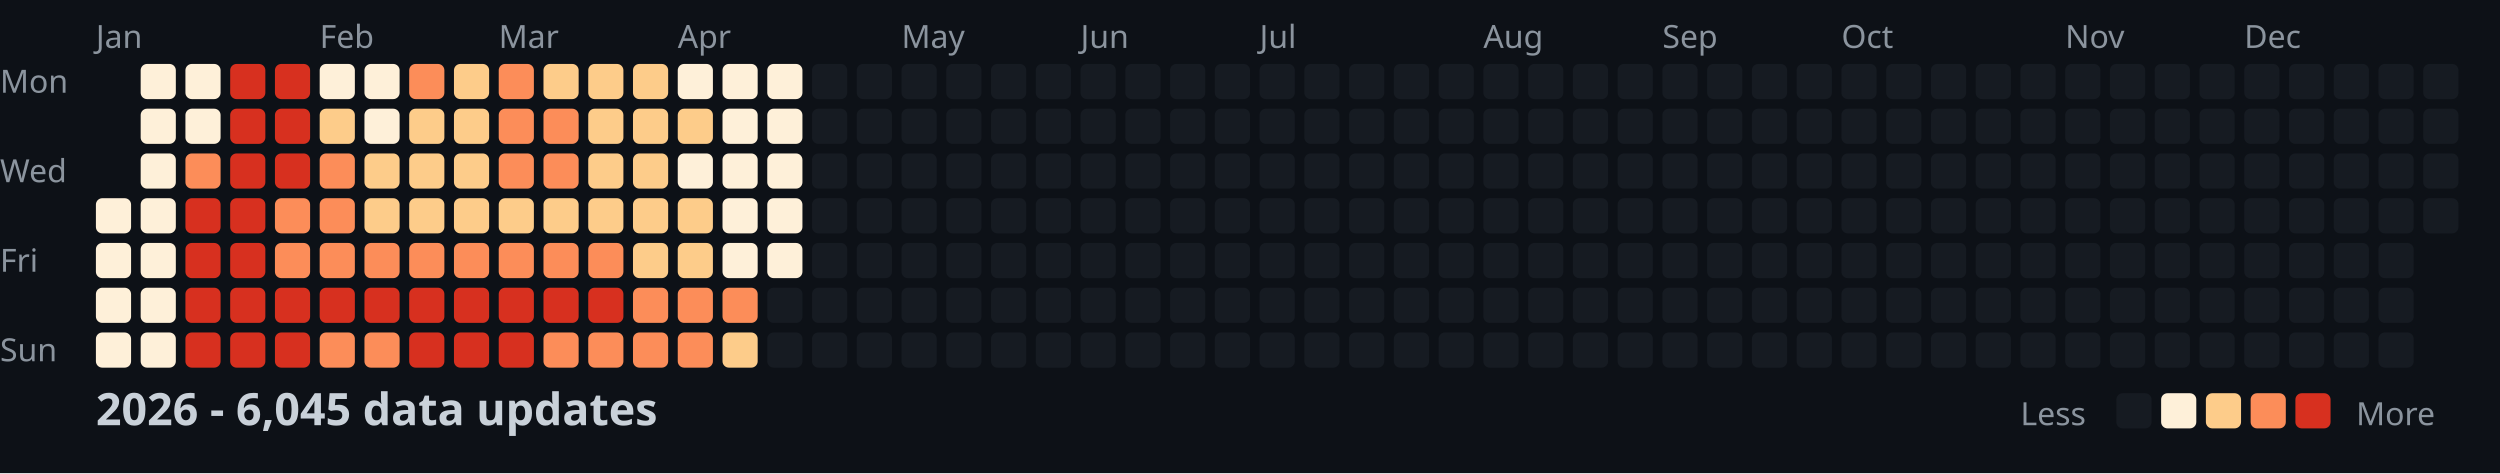
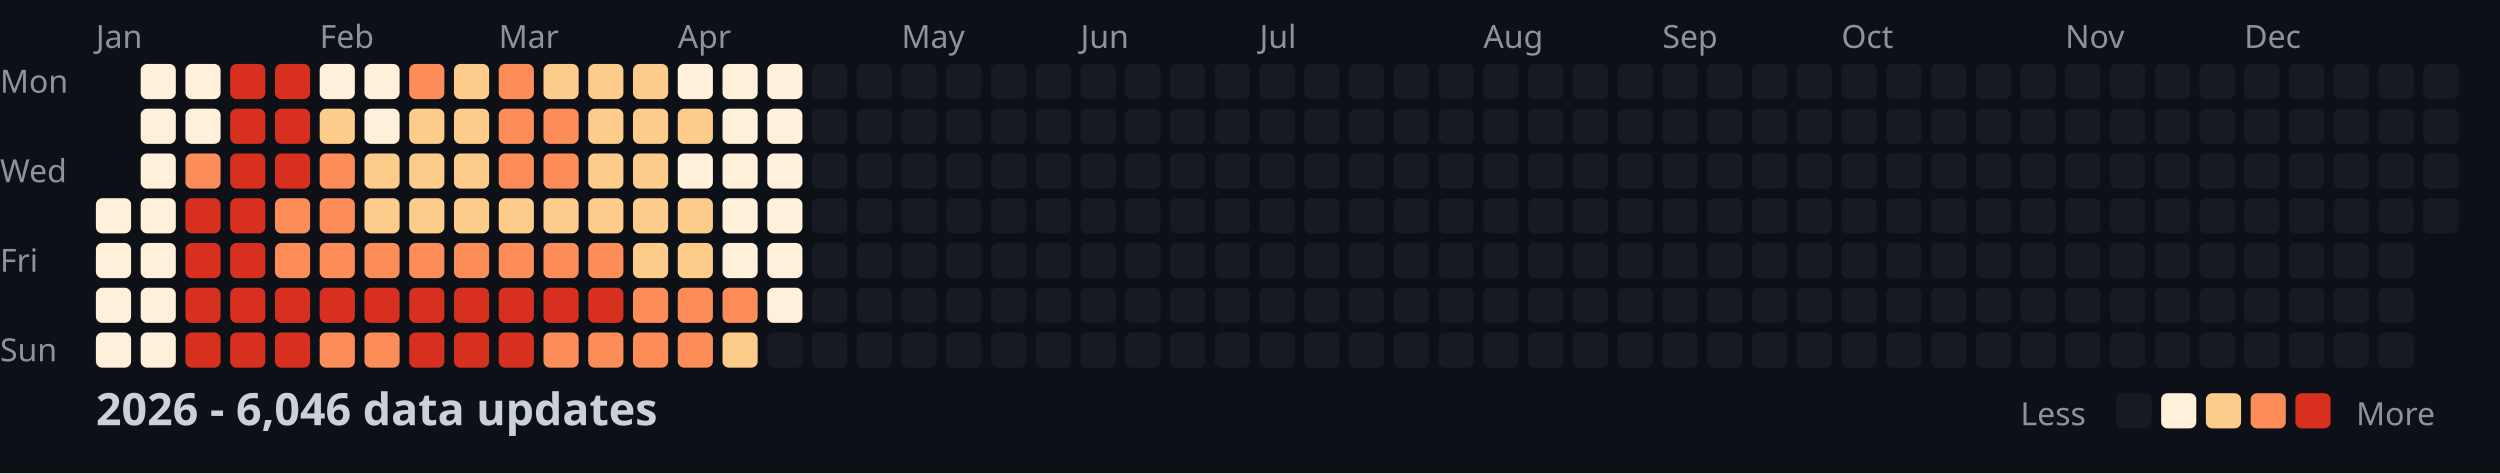
<svg xmlns="http://www.w3.org/2000/svg" width="782" height="148">
  <style>
    .month { font: 10px sans-serif; fill: #8b949e; }
    .day { font: 10px sans-serif; fill: #8b949e; }
    .title { font: bold 14px sans-serif; fill: #c9d1d9; }
    .legend { font: 10px sans-serif; fill: #8b949e; }
  </style>
  <rect width="100%" height="100%" fill="#0d1117" />
  <text x="0" y="29" class="day">Mon</text>
  <text x="0" y="57" class="day">Wed</text>
  <text x="0" y="85" class="day">Fri</text>
  <text x="0" y="113" class="day">Sun</text>
  <text x="30" y="15" class="month">Jan</text>
  <text x="100" y="15" class="month">Feb</text>
  <text x="156" y="15" class="month">Mar</text>
  <text x="212" y="15" class="month">Apr</text>
  <text x="282" y="15" class="month">May</text>
  <text x="338" y="15" class="month">Jun</text>
  <text x="394" y="15" class="month">Jul</text>
  <text x="464" y="15" class="month">Aug</text>
  <text x="520" y="15" class="month">Sep</text>
  <text x="576" y="15" class="month">Oct</text>
  <text x="646" y="15" class="month">Nov</text>
  <text x="702" y="15" class="month">Dec</text>
  <rect x="30" y="62" width="11" height="11" fill="#fef0d9" rx="2" />
  <rect x="30" y="76" width="11" height="11" fill="#fef0d9" rx="2" />
  <rect x="30" y="90" width="11" height="11" fill="#fef0d9" rx="2" />
  <rect x="30" y="104" width="11" height="11" fill="#fef0d9" rx="2" />
  <rect x="44" y="20" width="11" height="11" fill="#fef0d9" rx="2" />
  <rect x="44" y="34" width="11" height="11" fill="#fef0d9" rx="2" />
  <rect x="44" y="48" width="11" height="11" fill="#fef0d9" rx="2" />
  <rect x="44" y="62" width="11" height="11" fill="#fef0d9" rx="2" />
  <rect x="44" y="76" width="11" height="11" fill="#fef0d9" rx="2" />
  <rect x="44" y="90" width="11" height="11" fill="#fef0d9" rx="2" />
  <rect x="44" y="104" width="11" height="11" fill="#fef0d9" rx="2" />
  <rect x="58" y="20" width="11" height="11" fill="#fef0d9" rx="2" />
  <rect x="58" y="34" width="11" height="11" fill="#fef0d9" rx="2" />
  <rect x="58" y="48" width="11" height="11" fill="#fc8d59" rx="2" />
  <rect x="58" y="62" width="11" height="11" fill="#d7301f" rx="2" />
  <rect x="58" y="76" width="11" height="11" fill="#d7301f" rx="2" />
  <rect x="58" y="90" width="11" height="11" fill="#d7301f" rx="2" />
  <rect x="58" y="104" width="11" height="11" fill="#d7301f" rx="2" />
  <rect x="72" y="20" width="11" height="11" fill="#d7301f" rx="2" />
  <rect x="72" y="34" width="11" height="11" fill="#d7301f" rx="2" />
  <rect x="72" y="48" width="11" height="11" fill="#d7301f" rx="2" />
  <rect x="72" y="62" width="11" height="11" fill="#d7301f" rx="2" />
  <rect x="72" y="76" width="11" height="11" fill="#d7301f" rx="2" />
  <rect x="72" y="90" width="11" height="11" fill="#d7301f" rx="2" />
  <rect x="72" y="104" width="11" height="11" fill="#d7301f" rx="2" />
  <rect x="86" y="20" width="11" height="11" fill="#d7301f" rx="2" />
  <rect x="86" y="34" width="11" height="11" fill="#d7301f" rx="2" />
  <rect x="86" y="48" width="11" height="11" fill="#d7301f" rx="2" />
  <rect x="86" y="62" width="11" height="11" fill="#fc8d59" rx="2" />
  <rect x="86" y="76" width="11" height="11" fill="#fc8d59" rx="2" />
  <rect x="86" y="90" width="11" height="11" fill="#d7301f" rx="2" />
  <rect x="86" y="104" width="11" height="11" fill="#d7301f" rx="2" />
  <rect x="100" y="20" width="11" height="11" fill="#fef0d9" rx="2" />
  <rect x="100" y="34" width="11" height="11" fill="#fdcc8a" rx="2" />
  <rect x="100" y="48" width="11" height="11" fill="#fc8d59" rx="2" />
  <rect x="100" y="62" width="11" height="11" fill="#fc8d59" rx="2" />
  <rect x="100" y="76" width="11" height="11" fill="#fc8d59" rx="2" />
  <rect x="100" y="90" width="11" height="11" fill="#d7301f" rx="2" />
  <rect x="100" y="104" width="11" height="11" fill="#fc8d59" rx="2" />
  <rect x="114" y="20" width="11" height="11" fill="#fef0d9" rx="2" />
  <rect x="114" y="34" width="11" height="11" fill="#fef0d9" rx="2" />
  <rect x="114" y="48" width="11" height="11" fill="#fdcc8a" rx="2" />
  <rect x="114" y="62" width="11" height="11" fill="#fdcc8a" rx="2" />
  <rect x="114" y="76" width="11" height="11" fill="#fc8d59" rx="2" />
  <rect x="114" y="90" width="11" height="11" fill="#d7301f" rx="2" />
  <rect x="114" y="104" width="11" height="11" fill="#fc8d59" rx="2" />
  <rect x="128" y="20" width="11" height="11" fill="#fc8d59" rx="2" />
  <rect x="128" y="34" width="11" height="11" fill="#fdcc8a" rx="2" />
  <rect x="128" y="48" width="11" height="11" fill="#fdcc8a" rx="2" />
  <rect x="128" y="62" width="11" height="11" fill="#fdcc8a" rx="2" />
  <rect x="128" y="76" width="11" height="11" fill="#fc8d59" rx="2" />
  <rect x="128" y="90" width="11" height="11" fill="#d7301f" rx="2" />
  <rect x="128" y="104" width="11" height="11" fill="#d7301f" rx="2" />
  <rect x="142" y="20" width="11" height="11" fill="#fdcc8a" rx="2" />
  <rect x="142" y="34" width="11" height="11" fill="#fdcc8a" rx="2" />
  <rect x="142" y="48" width="11" height="11" fill="#fdcc8a" rx="2" />
  <rect x="142" y="62" width="11" height="11" fill="#fdcc8a" rx="2" />
  <rect x="142" y="76" width="11" height="11" fill="#fc8d59" rx="2" />
  <rect x="142" y="90" width="11" height="11" fill="#d7301f" rx="2" />
  <rect x="142" y="104" width="11" height="11" fill="#d7301f" rx="2" />
  <rect x="156" y="20" width="11" height="11" fill="#fc8d59" rx="2" />
  <rect x="156" y="34" width="11" height="11" fill="#fc8d59" rx="2" />
  <rect x="156" y="48" width="11" height="11" fill="#fc8d59" rx="2" />
  <rect x="156" y="62" width="11" height="11" fill="#fdcc8a" rx="2" />
  <rect x="156" y="76" width="11" height="11" fill="#fc8d59" rx="2" />
  <rect x="156" y="90" width="11" height="11" fill="#d7301f" rx="2" />
  <rect x="156" y="104" width="11" height="11" fill="#d7301f" rx="2" />
  <rect x="170" y="20" width="11" height="11" fill="#fdcc8a" rx="2" />
  <rect x="170" y="34" width="11" height="11" fill="#fc8d59" rx="2" />
  <rect x="170" y="48" width="11" height="11" fill="#fc8d59" rx="2" />
  <rect x="170" y="62" width="11" height="11" fill="#fdcc8a" rx="2" />
  <rect x="170" y="76" width="11" height="11" fill="#fc8d59" rx="2" />
  <rect x="170" y="90" width="11" height="11" fill="#d7301f" rx="2" />
  <rect x="170" y="104" width="11" height="11" fill="#fc8d59" rx="2" />
  <rect x="184" y="20" width="11" height="11" fill="#fdcc8a" rx="2" />
  <rect x="184" y="34" width="11" height="11" fill="#fdcc8a" rx="2" />
  <rect x="184" y="48" width="11" height="11" fill="#fdcc8a" rx="2" />
  <rect x="184" y="62" width="11" height="11" fill="#fdcc8a" rx="2" />
  <rect x="184" y="76" width="11" height="11" fill="#fc8d59" rx="2" />
  <rect x="184" y="90" width="11" height="11" fill="#d7301f" rx="2" />
  <rect x="184" y="104" width="11" height="11" fill="#fc8d59" rx="2" />
  <rect x="198" y="20" width="11" height="11" fill="#fdcc8a" rx="2" />
  <rect x="198" y="34" width="11" height="11" fill="#fdcc8a" rx="2" />
  <rect x="198" y="48" width="11" height="11" fill="#fdcc8a" rx="2" />
  <rect x="198" y="62" width="11" height="11" fill="#fdcc8a" rx="2" />
  <rect x="198" y="76" width="11" height="11" fill="#fdcc8a" rx="2" />
  <rect x="198" y="90" width="11" height="11" fill="#fc8d59" rx="2" />
  <rect x="198" y="104" width="11" height="11" fill="#fc8d59" rx="2" />
  <rect x="212" y="20" width="11" height="11" fill="#fef0d9" rx="2" />
  <rect x="212" y="34" width="11" height="11" fill="#fdcc8a" rx="2" />
  <rect x="212" y="48" width="11" height="11" fill="#fef0d9" rx="2" />
  <rect x="212" y="62" width="11" height="11" fill="#fdcc8a" rx="2" />
  <rect x="212" y="76" width="11" height="11" fill="#fdcc8a" rx="2" />
  <rect x="212" y="90" width="11" height="11" fill="#fc8d59" rx="2" />
  <rect x="212" y="104" width="11" height="11" fill="#fc8d59" rx="2" />
  <rect x="226" y="20" width="11" height="11" fill="#fef0d9" rx="2" />
  <rect x="226" y="34" width="11" height="11" fill="#fef0d9" rx="2" />
  <rect x="226" y="48" width="11" height="11" fill="#fef0d9" rx="2" />
  <rect x="226" y="62" width="11" height="11" fill="#fef0d9" rx="2" />
  <rect x="226" y="76" width="11" height="11" fill="#fef0d9" rx="2" />
  <rect x="226" y="90" width="11" height="11" fill="#fc8d59" rx="2" />
  <rect x="226" y="104" width="11" height="11" fill="#fdcc8a" rx="2" />
  <rect x="240" y="20" width="11" height="11" fill="#fef0d9" rx="2" />
  <rect x="240" y="34" width="11" height="11" fill="#fef0d9" rx="2" />
  <rect x="240" y="48" width="11" height="11" fill="#fef0d9" rx="2" />
  <rect x="240" y="62" width="11" height="11" fill="#fef0d9" rx="2" />
  <rect x="240" y="76" width="11" height="11" fill="#fef0d9" rx="2" />
-   <rect x="240" y="90" width="11" height="11" fill="#161b22" rx="2" />
+   <rect x="240" y="90" width="11" height="11" fill="#fef0d9" rx="2" />
  <rect x="240" y="104" width="11" height="11" fill="#161b22" rx="2" />
  <rect x="254" y="20" width="11" height="11" fill="#161b22" rx="2" />
  <rect x="254" y="34" width="11" height="11" fill="#161b22" rx="2" />
  <rect x="254" y="48" width="11" height="11" fill="#161b22" rx="2" />
  <rect x="254" y="62" width="11" height="11" fill="#161b22" rx="2" />
  <rect x="254" y="76" width="11" height="11" fill="#161b22" rx="2" />
  <rect x="254" y="90" width="11" height="11" fill="#161b22" rx="2" />
  <rect x="254" y="104" width="11" height="11" fill="#161b22" rx="2" />
  <rect x="268" y="20" width="11" height="11" fill="#161b22" rx="2" />
  <rect x="268" y="34" width="11" height="11" fill="#161b22" rx="2" />
  <rect x="268" y="48" width="11" height="11" fill="#161b22" rx="2" />
  <rect x="268" y="62" width="11" height="11" fill="#161b22" rx="2" />
  <rect x="268" y="76" width="11" height="11" fill="#161b22" rx="2" />
  <rect x="268" y="90" width="11" height="11" fill="#161b22" rx="2" />
  <rect x="268" y="104" width="11" height="11" fill="#161b22" rx="2" />
  <rect x="282" y="20" width="11" height="11" fill="#161b22" rx="2" />
  <rect x="282" y="34" width="11" height="11" fill="#161b22" rx="2" />
  <rect x="282" y="48" width="11" height="11" fill="#161b22" rx="2" />
  <rect x="282" y="62" width="11" height="11" fill="#161b22" rx="2" />
  <rect x="282" y="76" width="11" height="11" fill="#161b22" rx="2" />
  <rect x="282" y="90" width="11" height="11" fill="#161b22" rx="2" />
  <rect x="282" y="104" width="11" height="11" fill="#161b22" rx="2" />
  <rect x="296" y="20" width="11" height="11" fill="#161b22" rx="2" />
  <rect x="296" y="34" width="11" height="11" fill="#161b22" rx="2" />
  <rect x="296" y="48" width="11" height="11" fill="#161b22" rx="2" />
  <rect x="296" y="62" width="11" height="11" fill="#161b22" rx="2" />
  <rect x="296" y="76" width="11" height="11" fill="#161b22" rx="2" />
  <rect x="296" y="90" width="11" height="11" fill="#161b22" rx="2" />
  <rect x="296" y="104" width="11" height="11" fill="#161b22" rx="2" />
  <rect x="310" y="20" width="11" height="11" fill="#161b22" rx="2" />
  <rect x="310" y="34" width="11" height="11" fill="#161b22" rx="2" />
  <rect x="310" y="48" width="11" height="11" fill="#161b22" rx="2" />
  <rect x="310" y="62" width="11" height="11" fill="#161b22" rx="2" />
  <rect x="310" y="76" width="11" height="11" fill="#161b22" rx="2" />
  <rect x="310" y="90" width="11" height="11" fill="#161b22" rx="2" />
  <rect x="310" y="104" width="11" height="11" fill="#161b22" rx="2" />
  <rect x="324" y="20" width="11" height="11" fill="#161b22" rx="2" />
  <rect x="324" y="34" width="11" height="11" fill="#161b22" rx="2" />
  <rect x="324" y="48" width="11" height="11" fill="#161b22" rx="2" />
  <rect x="324" y="62" width="11" height="11" fill="#161b22" rx="2" />
  <rect x="324" y="76" width="11" height="11" fill="#161b22" rx="2" />
  <rect x="324" y="90" width="11" height="11" fill="#161b22" rx="2" />
  <rect x="324" y="104" width="11" height="11" fill="#161b22" rx="2" />
  <rect x="338" y="20" width="11" height="11" fill="#161b22" rx="2" />
  <rect x="338" y="34" width="11" height="11" fill="#161b22" rx="2" />
  <rect x="338" y="48" width="11" height="11" fill="#161b22" rx="2" />
  <rect x="338" y="62" width="11" height="11" fill="#161b22" rx="2" />
  <rect x="338" y="76" width="11" height="11" fill="#161b22" rx="2" />
  <rect x="338" y="90" width="11" height="11" fill="#161b22" rx="2" />
  <rect x="338" y="104" width="11" height="11" fill="#161b22" rx="2" />
  <rect x="352" y="20" width="11" height="11" fill="#161b22" rx="2" />
  <rect x="352" y="34" width="11" height="11" fill="#161b22" rx="2" />
  <rect x="352" y="48" width="11" height="11" fill="#161b22" rx="2" />
  <rect x="352" y="62" width="11" height="11" fill="#161b22" rx="2" />
  <rect x="352" y="76" width="11" height="11" fill="#161b22" rx="2" />
  <rect x="352" y="90" width="11" height="11" fill="#161b22" rx="2" />
  <rect x="352" y="104" width="11" height="11" fill="#161b22" rx="2" />
  <rect x="366" y="20" width="11" height="11" fill="#161b22" rx="2" />
  <rect x="366" y="34" width="11" height="11" fill="#161b22" rx="2" />
  <rect x="366" y="48" width="11" height="11" fill="#161b22" rx="2" />
  <rect x="366" y="62" width="11" height="11" fill="#161b22" rx="2" />
  <rect x="366" y="76" width="11" height="11" fill="#161b22" rx="2" />
  <rect x="366" y="90" width="11" height="11" fill="#161b22" rx="2" />
  <rect x="366" y="104" width="11" height="11" fill="#161b22" rx="2" />
  <rect x="380" y="20" width="11" height="11" fill="#161b22" rx="2" />
  <rect x="380" y="34" width="11" height="11" fill="#161b22" rx="2" />
  <rect x="380" y="48" width="11" height="11" fill="#161b22" rx="2" />
  <rect x="380" y="62" width="11" height="11" fill="#161b22" rx="2" />
  <rect x="380" y="76" width="11" height="11" fill="#161b22" rx="2" />
  <rect x="380" y="90" width="11" height="11" fill="#161b22" rx="2" />
  <rect x="380" y="104" width="11" height="11" fill="#161b22" rx="2" />
  <rect x="394" y="20" width="11" height="11" fill="#161b22" rx="2" />
  <rect x="394" y="34" width="11" height="11" fill="#161b22" rx="2" />
  <rect x="394" y="48" width="11" height="11" fill="#161b22" rx="2" />
  <rect x="394" y="62" width="11" height="11" fill="#161b22" rx="2" />
  <rect x="394" y="76" width="11" height="11" fill="#161b22" rx="2" />
  <rect x="394" y="90" width="11" height="11" fill="#161b22" rx="2" />
  <rect x="394" y="104" width="11" height="11" fill="#161b22" rx="2" />
  <rect x="408" y="20" width="11" height="11" fill="#161b22" rx="2" />
  <rect x="408" y="34" width="11" height="11" fill="#161b22" rx="2" />
  <rect x="408" y="48" width="11" height="11" fill="#161b22" rx="2" />
  <rect x="408" y="62" width="11" height="11" fill="#161b22" rx="2" />
  <rect x="408" y="76" width="11" height="11" fill="#161b22" rx="2" />
  <rect x="408" y="90" width="11" height="11" fill="#161b22" rx="2" />
  <rect x="408" y="104" width="11" height="11" fill="#161b22" rx="2" />
  <rect x="422" y="20" width="11" height="11" fill="#161b22" rx="2" />
  <rect x="422" y="34" width="11" height="11" fill="#161b22" rx="2" />
  <rect x="422" y="48" width="11" height="11" fill="#161b22" rx="2" />
  <rect x="422" y="62" width="11" height="11" fill="#161b22" rx="2" />
  <rect x="422" y="76" width="11" height="11" fill="#161b22" rx="2" />
  <rect x="422" y="90" width="11" height="11" fill="#161b22" rx="2" />
  <rect x="422" y="104" width="11" height="11" fill="#161b22" rx="2" />
  <rect x="436" y="20" width="11" height="11" fill="#161b22" rx="2" />
  <rect x="436" y="34" width="11" height="11" fill="#161b22" rx="2" />
  <rect x="436" y="48" width="11" height="11" fill="#161b22" rx="2" />
  <rect x="436" y="62" width="11" height="11" fill="#161b22" rx="2" />
  <rect x="436" y="76" width="11" height="11" fill="#161b22" rx="2" />
  <rect x="436" y="90" width="11" height="11" fill="#161b22" rx="2" />
  <rect x="436" y="104" width="11" height="11" fill="#161b22" rx="2" />
  <rect x="450" y="20" width="11" height="11" fill="#161b22" rx="2" />
  <rect x="450" y="34" width="11" height="11" fill="#161b22" rx="2" />
  <rect x="450" y="48" width="11" height="11" fill="#161b22" rx="2" />
  <rect x="450" y="62" width="11" height="11" fill="#161b22" rx="2" />
  <rect x="450" y="76" width="11" height="11" fill="#161b22" rx="2" />
  <rect x="450" y="90" width="11" height="11" fill="#161b22" rx="2" />
  <rect x="450" y="104" width="11" height="11" fill="#161b22" rx="2" />
  <rect x="464" y="20" width="11" height="11" fill="#161b22" rx="2" />
  <rect x="464" y="34" width="11" height="11" fill="#161b22" rx="2" />
  <rect x="464" y="48" width="11" height="11" fill="#161b22" rx="2" />
  <rect x="464" y="62" width="11" height="11" fill="#161b22" rx="2" />
  <rect x="464" y="76" width="11" height="11" fill="#161b22" rx="2" />
  <rect x="464" y="90" width="11" height="11" fill="#161b22" rx="2" />
  <rect x="464" y="104" width="11" height="11" fill="#161b22" rx="2" />
  <rect x="478" y="20" width="11" height="11" fill="#161b22" rx="2" />
  <rect x="478" y="34" width="11" height="11" fill="#161b22" rx="2" />
  <rect x="478" y="48" width="11" height="11" fill="#161b22" rx="2" />
  <rect x="478" y="62" width="11" height="11" fill="#161b22" rx="2" />
  <rect x="478" y="76" width="11" height="11" fill="#161b22" rx="2" />
  <rect x="478" y="90" width="11" height="11" fill="#161b22" rx="2" />
  <rect x="478" y="104" width="11" height="11" fill="#161b22" rx="2" />
  <rect x="492" y="20" width="11" height="11" fill="#161b22" rx="2" />
  <rect x="492" y="34" width="11" height="11" fill="#161b22" rx="2" />
  <rect x="492" y="48" width="11" height="11" fill="#161b22" rx="2" />
  <rect x="492" y="62" width="11" height="11" fill="#161b22" rx="2" />
  <rect x="492" y="76" width="11" height="11" fill="#161b22" rx="2" />
  <rect x="492" y="90" width="11" height="11" fill="#161b22" rx="2" />
  <rect x="492" y="104" width="11" height="11" fill="#161b22" rx="2" />
  <rect x="506" y="20" width="11" height="11" fill="#161b22" rx="2" />
  <rect x="506" y="34" width="11" height="11" fill="#161b22" rx="2" />
  <rect x="506" y="48" width="11" height="11" fill="#161b22" rx="2" />
  <rect x="506" y="62" width="11" height="11" fill="#161b22" rx="2" />
  <rect x="506" y="76" width="11" height="11" fill="#161b22" rx="2" />
  <rect x="506" y="90" width="11" height="11" fill="#161b22" rx="2" />
  <rect x="506" y="104" width="11" height="11" fill="#161b22" rx="2" />
  <rect x="520" y="20" width="11" height="11" fill="#161b22" rx="2" />
  <rect x="520" y="34" width="11" height="11" fill="#161b22" rx="2" />
  <rect x="520" y="48" width="11" height="11" fill="#161b22" rx="2" />
  <rect x="520" y="62" width="11" height="11" fill="#161b22" rx="2" />
  <rect x="520" y="76" width="11" height="11" fill="#161b22" rx="2" />
  <rect x="520" y="90" width="11" height="11" fill="#161b22" rx="2" />
  <rect x="520" y="104" width="11" height="11" fill="#161b22" rx="2" />
  <rect x="534" y="20" width="11" height="11" fill="#161b22" rx="2" />
  <rect x="534" y="34" width="11" height="11" fill="#161b22" rx="2" />
  <rect x="534" y="48" width="11" height="11" fill="#161b22" rx="2" />
  <rect x="534" y="62" width="11" height="11" fill="#161b22" rx="2" />
  <rect x="534" y="76" width="11" height="11" fill="#161b22" rx="2" />
  <rect x="534" y="90" width="11" height="11" fill="#161b22" rx="2" />
  <rect x="534" y="104" width="11" height="11" fill="#161b22" rx="2" />
  <rect x="548" y="20" width="11" height="11" fill="#161b22" rx="2" />
  <rect x="548" y="34" width="11" height="11" fill="#161b22" rx="2" />
  <rect x="548" y="48" width="11" height="11" fill="#161b22" rx="2" />
  <rect x="548" y="62" width="11" height="11" fill="#161b22" rx="2" />
  <rect x="548" y="76" width="11" height="11" fill="#161b22" rx="2" />
  <rect x="548" y="90" width="11" height="11" fill="#161b22" rx="2" />
  <rect x="548" y="104" width="11" height="11" fill="#161b22" rx="2" />
  <rect x="562" y="20" width="11" height="11" fill="#161b22" rx="2" />
  <rect x="562" y="34" width="11" height="11" fill="#161b22" rx="2" />
  <rect x="562" y="48" width="11" height="11" fill="#161b22" rx="2" />
  <rect x="562" y="62" width="11" height="11" fill="#161b22" rx="2" />
  <rect x="562" y="76" width="11" height="11" fill="#161b22" rx="2" />
  <rect x="562" y="90" width="11" height="11" fill="#161b22" rx="2" />
  <rect x="562" y="104" width="11" height="11" fill="#161b22" rx="2" />
  <rect x="576" y="20" width="11" height="11" fill="#161b22" rx="2" />
  <rect x="576" y="34" width="11" height="11" fill="#161b22" rx="2" />
  <rect x="576" y="48" width="11" height="11" fill="#161b22" rx="2" />
  <rect x="576" y="62" width="11" height="11" fill="#161b22" rx="2" />
  <rect x="576" y="76" width="11" height="11" fill="#161b22" rx="2" />
  <rect x="576" y="90" width="11" height="11" fill="#161b22" rx="2" />
  <rect x="576" y="104" width="11" height="11" fill="#161b22" rx="2" />
  <rect x="590" y="20" width="11" height="11" fill="#161b22" rx="2" />
  <rect x="590" y="34" width="11" height="11" fill="#161b22" rx="2" />
  <rect x="590" y="48" width="11" height="11" fill="#161b22" rx="2" />
  <rect x="590" y="62" width="11" height="11" fill="#161b22" rx="2" />
  <rect x="590" y="76" width="11" height="11" fill="#161b22" rx="2" />
  <rect x="590" y="90" width="11" height="11" fill="#161b22" rx="2" />
  <rect x="590" y="104" width="11" height="11" fill="#161b22" rx="2" />
  <rect x="604" y="20" width="11" height="11" fill="#161b22" rx="2" />
  <rect x="604" y="34" width="11" height="11" fill="#161b22" rx="2" />
  <rect x="604" y="48" width="11" height="11" fill="#161b22" rx="2" />
  <rect x="604" y="62" width="11" height="11" fill="#161b22" rx="2" />
  <rect x="604" y="76" width="11" height="11" fill="#161b22" rx="2" />
  <rect x="604" y="90" width="11" height="11" fill="#161b22" rx="2" />
  <rect x="604" y="104" width="11" height="11" fill="#161b22" rx="2" />
  <rect x="618" y="20" width="11" height="11" fill="#161b22" rx="2" />
  <rect x="618" y="34" width="11" height="11" fill="#161b22" rx="2" />
  <rect x="618" y="48" width="11" height="11" fill="#161b22" rx="2" />
  <rect x="618" y="62" width="11" height="11" fill="#161b22" rx="2" />
  <rect x="618" y="76" width="11" height="11" fill="#161b22" rx="2" />
  <rect x="618" y="90" width="11" height="11" fill="#161b22" rx="2" />
  <rect x="618" y="104" width="11" height="11" fill="#161b22" rx="2" />
  <rect x="632" y="20" width="11" height="11" fill="#161b22" rx="2" />
  <rect x="632" y="34" width="11" height="11" fill="#161b22" rx="2" />
  <rect x="632" y="48" width="11" height="11" fill="#161b22" rx="2" />
  <rect x="632" y="62" width="11" height="11" fill="#161b22" rx="2" />
  <rect x="632" y="76" width="11" height="11" fill="#161b22" rx="2" />
  <rect x="632" y="90" width="11" height="11" fill="#161b22" rx="2" />
  <rect x="632" y="104" width="11" height="11" fill="#161b22" rx="2" />
  <rect x="646" y="20" width="11" height="11" fill="#161b22" rx="2" />
  <rect x="646" y="34" width="11" height="11" fill="#161b22" rx="2" />
  <rect x="646" y="48" width="11" height="11" fill="#161b22" rx="2" />
  <rect x="646" y="62" width="11" height="11" fill="#161b22" rx="2" />
  <rect x="646" y="76" width="11" height="11" fill="#161b22" rx="2" />
  <rect x="646" y="90" width="11" height="11" fill="#161b22" rx="2" />
  <rect x="646" y="104" width="11" height="11" fill="#161b22" rx="2" />
  <rect x="660" y="20" width="11" height="11" fill="#161b22" rx="2" />
  <rect x="660" y="34" width="11" height="11" fill="#161b22" rx="2" />
  <rect x="660" y="48" width="11" height="11" fill="#161b22" rx="2" />
  <rect x="660" y="62" width="11" height="11" fill="#161b22" rx="2" />
  <rect x="660" y="76" width="11" height="11" fill="#161b22" rx="2" />
  <rect x="660" y="90" width="11" height="11" fill="#161b22" rx="2" />
  <rect x="660" y="104" width="11" height="11" fill="#161b22" rx="2" />
  <rect x="674" y="20" width="11" height="11" fill="#161b22" rx="2" />
  <rect x="674" y="34" width="11" height="11" fill="#161b22" rx="2" />
  <rect x="674" y="48" width="11" height="11" fill="#161b22" rx="2" />
  <rect x="674" y="62" width="11" height="11" fill="#161b22" rx="2" />
  <rect x="674" y="76" width="11" height="11" fill="#161b22" rx="2" />
  <rect x="674" y="90" width="11" height="11" fill="#161b22" rx="2" />
  <rect x="674" y="104" width="11" height="11" fill="#161b22" rx="2" />
  <rect x="688" y="20" width="11" height="11" fill="#161b22" rx="2" />
  <rect x="688" y="34" width="11" height="11" fill="#161b22" rx="2" />
  <rect x="688" y="48" width="11" height="11" fill="#161b22" rx="2" />
  <rect x="688" y="62" width="11" height="11" fill="#161b22" rx="2" />
  <rect x="688" y="76" width="11" height="11" fill="#161b22" rx="2" />
  <rect x="688" y="90" width="11" height="11" fill="#161b22" rx="2" />
  <rect x="688" y="104" width="11" height="11" fill="#161b22" rx="2" />
  <rect x="702" y="20" width="11" height="11" fill="#161b22" rx="2" />
  <rect x="702" y="34" width="11" height="11" fill="#161b22" rx="2" />
  <rect x="702" y="48" width="11" height="11" fill="#161b22" rx="2" />
  <rect x="702" y="62" width="11" height="11" fill="#161b22" rx="2" />
  <rect x="702" y="76" width="11" height="11" fill="#161b22" rx="2" />
  <rect x="702" y="90" width="11" height="11" fill="#161b22" rx="2" />
  <rect x="702" y="104" width="11" height="11" fill="#161b22" rx="2" />
  <rect x="716" y="20" width="11" height="11" fill="#161b22" rx="2" />
  <rect x="716" y="34" width="11" height="11" fill="#161b22" rx="2" />
  <rect x="716" y="48" width="11" height="11" fill="#161b22" rx="2" />
  <rect x="716" y="62" width="11" height="11" fill="#161b22" rx="2" />
  <rect x="716" y="76" width="11" height="11" fill="#161b22" rx="2" />
  <rect x="716" y="90" width="11" height="11" fill="#161b22" rx="2" />
  <rect x="716" y="104" width="11" height="11" fill="#161b22" rx="2" />
  <rect x="730" y="20" width="11" height="11" fill="#161b22" rx="2" />
  <rect x="730" y="34" width="11" height="11" fill="#161b22" rx="2" />
  <rect x="730" y="48" width="11" height="11" fill="#161b22" rx="2" />
  <rect x="730" y="62" width="11" height="11" fill="#161b22" rx="2" />
  <rect x="730" y="76" width="11" height="11" fill="#161b22" rx="2" />
  <rect x="730" y="90" width="11" height="11" fill="#161b22" rx="2" />
  <rect x="730" y="104" width="11" height="11" fill="#161b22" rx="2" />
  <rect x="744" y="20" width="11" height="11" fill="#161b22" rx="2" />
  <rect x="744" y="34" width="11" height="11" fill="#161b22" rx="2" />
  <rect x="744" y="48" width="11" height="11" fill="#161b22" rx="2" />
  <rect x="744" y="62" width="11" height="11" fill="#161b22" rx="2" />
  <rect x="744" y="76" width="11" height="11" fill="#161b22" rx="2" />
  <rect x="744" y="90" width="11" height="11" fill="#161b22" rx="2" />
  <rect x="744" y="104" width="11" height="11" fill="#161b22" rx="2" />
  <rect x="758" y="20" width="11" height="11" fill="#161b22" rx="2" />
  <rect x="758" y="34" width="11" height="11" fill="#161b22" rx="2" />
  <rect x="758" y="48" width="11" height="11" fill="#161b22" rx="2" />
  <rect x="758" y="62" width="11" height="11" fill="#161b22" rx="2" />
-   <text x="30" y="133" class="title">2026 - 6,045 data updates</text>
+   <text x="30" y="133" class="title">2026 - 6,046 data updates</text>
  <text x="632" y="133" class="legend">Less</text>
  <rect x="662" y="123" width="11" height="11" fill="#161b22" rx="2" />
  <rect x="676" y="123" width="11" height="11" fill="#fef0d9" rx="2" />
  <rect x="690" y="123" width="11" height="11" fill="#fdcc8a" rx="2" />
  <rect x="704" y="123" width="11" height="11" fill="#fc8d59" rx="2" />
  <rect x="718" y="123" width="11" height="11" fill="#d7301f" rx="2" />
  <text x="737" y="133" class="legend">More</text>
</svg>
